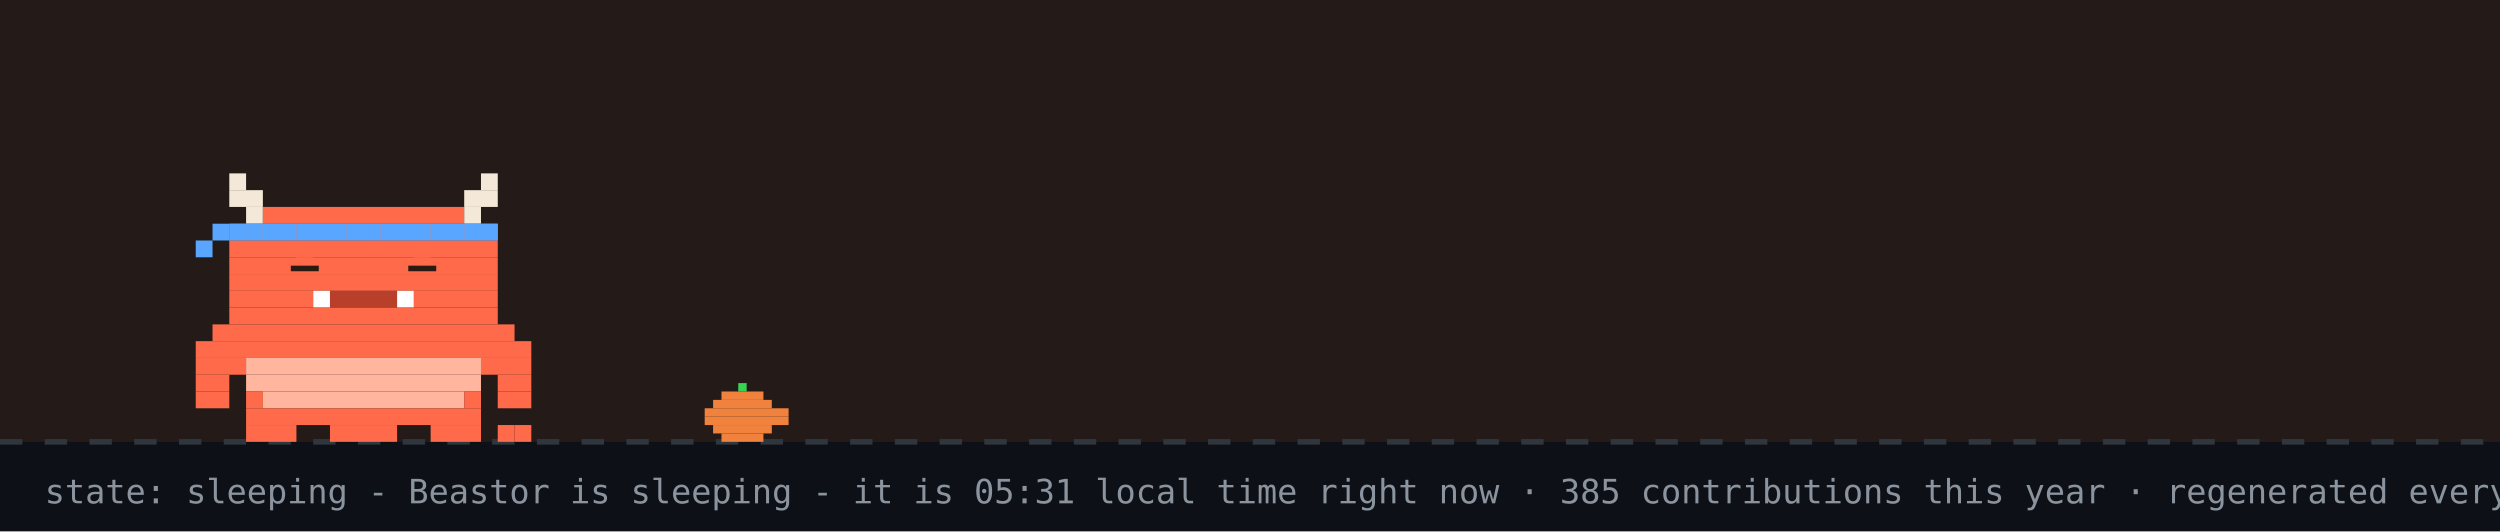
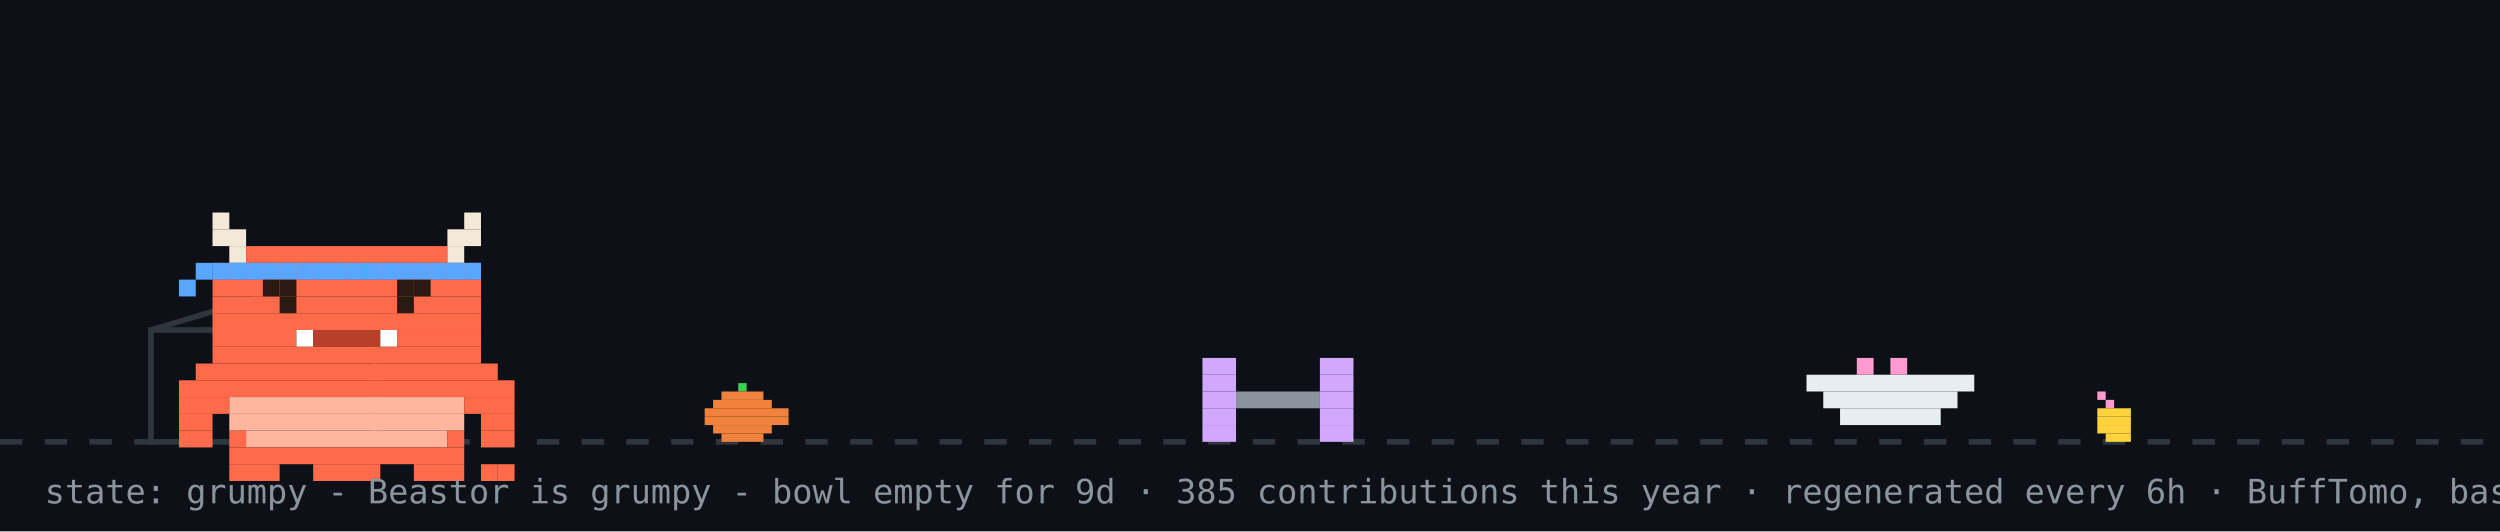
- <svg xmlns="http://www.w3.org/2000/svg" width="894" height="190" viewBox="0 0 894 190" role="img" aria-label="Beastor: sleeping">
+ <svg xmlns="http://www.w3.org/2000/svg" width="894" height="190" viewBox="0 0 894 190" role="img" aria-label="Beastor: grumpy">
  <rect width="894" height="190" fill="#0d1117" />
-   <rect width="894" height="158" fill="#f77825" opacity="0.1" />
  <line x1="0" y1="158" x2="894" y2="158" stroke="#30363d" stroke-width="2" stroke-dasharray="8 8" />
  <rect x="264" y="137" width="3" height="3" fill="#39d353" />
  <rect x="258" y="140" width="15" height="3" fill="#f0823d" />
  <rect x="255" y="143" width="21" height="3" fill="#f0823d" />
  <rect x="252" y="146" width="30" height="3" fill="#f0823d" />
  <rect x="252" y="149" width="30" height="3" fill="#f0823d" />
  <rect x="255" y="152" width="21" height="3" fill="#f0823d" />
  <rect x="258" y="155" width="15" height="3" fill="#f0823d" />
-   <g>
-     <animateTransform attributeName="transform" type="translate" values="0 0;0 3;0 0" dur="3s" repeatCount="indefinite" />
-     <rect x="82" y="62" width="6" height="6" fill="#F4E9D8" />
-     <rect x="172" y="62" width="6" height="6" fill="#F4E9D8" />
-     <rect x="82" y="68" width="12" height="6" fill="#F4E9D8" />
-     <rect x="166" y="68" width="12" height="6" fill="#F4E9D8" />
-     <rect x="88" y="74" width="6" height="6" fill="#F4E9D8" />
-     <rect x="94" y="74" width="72" height="6" fill="#FF6B4A" />
-     <rect x="166" y="74" width="6" height="6" fill="#F4E9D8" />
-     <rect x="82" y="80" width="96" height="6" fill="#FF6B4A" />
-     <rect x="82" y="86" width="96" height="6" fill="#FF6B4A" />
-     <rect x="82" y="92" width="96" height="6" fill="#FF6B4A" />
-     <rect x="82" y="98" width="96" height="6" fill="#FF6B4A" />
-     <rect x="82" y="104" width="30" height="6" fill="#FF6B4A" />
-     <rect x="112" y="104" width="6" height="6" fill="#FFFFFF" />
-     <rect x="118" y="104" width="24" height="6" fill="#B8402A" />
-     <rect x="142" y="104" width="6" height="6" fill="#FFFFFF" />
-     <rect x="148" y="104" width="30" height="6" fill="#FF6B4A" />
-     <rect x="82" y="110" width="96" height="6" fill="#FF6B4A" />
-     <rect x="76" y="116" width="108" height="6" fill="#FF6B4A" />
-     <rect x="70" y="122" width="120" height="6" fill="#FF6B4A" />
-     <rect x="70" y="128" width="18" height="6" fill="#FF6B4A" />
-     <rect x="88" y="128" width="84" height="6" fill="#FFB59E" />
-     <rect x="172" y="128" width="18" height="6" fill="#FF6B4A" />
-     <rect x="70" y="134" width="12" height="6" fill="#FF6B4A" />
-     <rect x="88" y="134" width="84" height="6" fill="#FFB59E" />
-     <rect x="178" y="134" width="12" height="6" fill="#FF6B4A" />
-     <rect x="70" y="140" width="12" height="6" fill="#FF6B4A" />
-     <rect x="88" y="140" width="6" height="6" fill="#FF6B4A" />
-     <rect x="94" y="140" width="72" height="6" fill="#FFB59E" />
-     <rect x="166" y="140" width="6" height="6" fill="#FF6B4A" />
-     <rect x="178" y="140" width="12" height="6" fill="#FF6B4A" />
-     <rect x="88" y="146" width="84" height="6" fill="#FF6B4A" />
-     <rect x="88" y="152" width="18" height="6" fill="#FF6B4A" />
-     <rect x="118" y="152" width="24" height="6" fill="#FF6B4A" />
-     <rect x="154" y="152" width="18" height="6" fill="#FF6B4A" />
-     <rect x="82" y="80" width="6" height="6" fill="#58a6ff" />
-     <rect x="88" y="80" width="6" height="6" fill="#58a6ff" />
-     <rect x="94" y="80" width="6" height="6" fill="#58a6ff" />
-     <rect x="100" y="80" width="6" height="6" fill="#58a6ff" />
-     <rect x="106" y="80" width="6" height="6" fill="#58a6ff" />
-     <rect x="112" y="80" width="6" height="6" fill="#58a6ff" />
-     <rect x="118" y="80" width="6" height="6" fill="#58a6ff" />
-     <rect x="124" y="80" width="6" height="6" fill="#58a6ff" />
-     <rect x="130" y="80" width="6" height="6" fill="#58a6ff" />
-     <rect x="136" y="80" width="6" height="6" fill="#58a6ff" />
-     <rect x="142" y="80" width="6" height="6" fill="#58a6ff" />
-     <rect x="148" y="80" width="6" height="6" fill="#58a6ff" />
-     <rect x="154" y="80" width="6" height="6" fill="#58a6ff" />
-     <rect x="160" y="80" width="6" height="6" fill="#58a6ff" />
-     <rect x="166" y="80" width="6" height="6" fill="#58a6ff" />
-     <rect x="172" y="80" width="6" height="6" fill="#58a6ff" />
-     <rect x="76" y="80" width="6" height="6" fill="#58a6ff" />
-     <rect x="70" y="86" width="6" height="6" fill="#58a6ff" />
-     <rect x="178" y="152" width="6" height="6" fill="#FF6B4A" />
-     <rect x="184" y="152" width="6" height="6" fill="#FF6B4A" />
-     <rect x="106" y="92" width="6" height="6" fill="#FF6B4A" />
-     <rect x="104" y="95" width="10" height="2" fill="#2A1A12" />
-     <rect x="148" y="92" width="6" height="6" fill="#FF6B4A" />
-     <rect x="146" y="95" width="10" height="2" fill="#2A1A12" />
+   <rect x="750" y="140" width="3" height="3" fill="#ff9bce" />
+   <rect x="753" y="143" width="3" height="3" fill="#ff9bce" />
+   <rect x="750" y="146" width="12" height="3" fill="#ffd33d" />
+   <rect x="750" y="149" width="12" height="3" fill="#ffd33d" />
+   <rect x="750" y="152" width="12" height="3" fill="#ffd33d" />
+   <rect x="753" y="155" width="9" height="3" fill="#ffd33d" />
+   <rect x="54" y="118" width="80" height="40" fill="none" stroke="#30363d" stroke-width="2" />
+   <line x1="54" y1="118" x2="94" y2="106" stroke="#30363d" stroke-width="2" />
+   <g transform="translate(430,0)">
+     <g>
+       <animateTransform attributeName="transform" type="translate" values="0 0;0 0;52 -10;52 0;52 0;0 0" keyTimes="0;0.660;0.690;0.780;0.860;1" dur="32s" begin="0s" repeatCount="indefinite" />
+       <rect x="0" y="128" width="12" height="6" fill="#d2a8ff" />
+       <rect x="42" y="128" width="12" height="6" fill="#d2a8ff" />
+       <rect x="0" y="134" width="12" height="6" fill="#d2a8ff" />
+       <rect x="42" y="134" width="12" height="6" fill="#d2a8ff" />
+       <rect x="0" y="140" width="12" height="6" fill="#d2a8ff" />
+       <rect x="12" y="140" width="30" height="6" fill="#8b949e" />
+       <rect x="42" y="140" width="12" height="6" fill="#d2a8ff" />
+       <rect x="0" y="146" width="12" height="6" fill="#d2a8ff" />
+       <rect x="42" y="146" width="12" height="6" fill="#d2a8ff" />
+       <rect x="0" y="152" width="12" height="6" fill="#d2a8ff" />
+       <rect x="42" y="152" width="12" height="6" fill="#d2a8ff" />
+     </g>
  </g>
-   <text x="214" y="76" font-family="monospace" font-size="12" fill="#58a6ff" opacity="0">z<animateTransform attributeName="transform" type="translate" values="0 0;8 -26" dur="3s" begin="0s" repeatCount="indefinite" />
-     <animate attributeName="opacity" values="0;1;1;0" keyTimes="0;0.25;0.75;1" dur="3s" begin="0s" repeatCount="indefinite" />
-   </text>
-   <text x="228" y="76" font-family="monospace" font-size="15" fill="#58a6ff" opacity="0">z<animateTransform attributeName="transform" type="translate" values="0 0;8 -26" dur="3s" begin="1s" repeatCount="indefinite" />
-     <animate attributeName="opacity" values="0;1;1;0" keyTimes="0;0.25;0.75;1" dur="3s" begin="1s" repeatCount="indefinite" />
-   </text>
-   <text x="244" y="76" font-family="monospace" font-size="18" fill="#58a6ff" opacity="0">z<animateTransform attributeName="transform" type="translate" values="0 0;8 -26" dur="3s" begin="2s" repeatCount="indefinite" />
-     <animate attributeName="opacity" values="0;1;1;0" keyTimes="0;0.25;0.75;1" dur="3s" begin="2s" repeatCount="indefinite" />
-   </text>
-   <text x="16" y="180" font-family="monospace" font-size="12" fill="#8b949e">state: sleeping - Beastor is sleeping - it is 05:31 local time right now · 385 contributions this year · regenerated every 6h · BuffTomo, based on YourTomo by prsdx</text>
+   <rect x="646" y="134" width="60" height="6" fill="#e6edf3" />
+   <rect x="652" y="140" width="48" height="6" fill="#e6edf3" />
+   <rect x="658" y="146" width="36" height="6" fill="#e6edf3" />
+   <rect x="664" y="128" width="6" height="6" fill="#ff9bce" />
+   <rect x="676" y="128" width="6" height="6" fill="#ff9bce" />
+   <g transform="translate(64,14)">
+     <rect x="0" y="122" width="120" height="6" fill="#FF6B4A" />
+     <rect x="0" y="128" width="18" height="6" fill="#FF6B4A" />
+     <rect x="18" y="128" width="84" height="6" fill="#FFB59E" />
+     <rect x="102" y="128" width="18" height="6" fill="#FF6B4A" />
+     <rect x="0" y="134" width="12" height="6" fill="#FF6B4A" />
+     <rect x="18" y="134" width="84" height="6" fill="#FFB59E" />
+     <rect x="108" y="134" width="12" height="6" fill="#FF6B4A" />
+     <rect x="0" y="140" width="12" height="6" fill="#FF6B4A" />
+     <rect x="18" y="140" width="6" height="6" fill="#FF6B4A" />
+     <rect x="24" y="140" width="72" height="6" fill="#FFB59E" />
+     <rect x="96" y="140" width="6" height="6" fill="#FF6B4A" />
+     <rect x="108" y="140" width="12" height="6" fill="#FF6B4A" />
+     <rect x="18" y="146" width="84" height="6" fill="#FF6B4A" />
+     <rect x="18" y="152" width="18" height="6" fill="#FF6B4A" />
+     <rect x="48" y="152" width="24" height="6" fill="#FF6B4A" />
+     <rect x="84" y="152" width="18" height="6" fill="#FF6B4A" />
+     <g>
+       <animate attributeName="opacity" values="1;0;1" keyTimes="0;0.5;1" calcMode="discrete" dur="3.2s" repeatCount="indefinite" />
+       <rect x="108" y="152" width="6" height="6" fill="#FF6B4A" />
+       <rect x="114" y="152" width="6" height="6" fill="#FF6B4A" />
+     </g>
+     <g opacity="0">
+       <animate attributeName="opacity" values="0;1;0" keyTimes="0;0.5;1" calcMode="discrete" dur="3.2s" repeatCount="indefinite" />
+       <rect x="108" y="152" width="6" height="6" fill="#FF6B4A" />
+       <rect x="114" y="146" width="6" height="6" fill="#FF6B4A" />
+     </g>
+     <g>
+       <rect x="12" y="62" width="6" height="6" fill="#F4E9D8" />
+       <rect x="102" y="62" width="6" height="6" fill="#F4E9D8" />
+       <rect x="12" y="68" width="12" height="6" fill="#F4E9D8" />
+       <rect x="96" y="68" width="12" height="6" fill="#F4E9D8" />
+       <rect x="18" y="74" width="6" height="6" fill="#F4E9D8" />
+       <rect x="24" y="74" width="72" height="6" fill="#FF6B4A" />
+       <rect x="96" y="74" width="6" height="6" fill="#F4E9D8" />
+       <rect x="12" y="80" width="96" height="6" fill="#FF6B4A" />
+       <rect x="12" y="86" width="96" height="6" fill="#FF6B4A" />
+       <rect x="12" y="92" width="96" height="6" fill="#FF6B4A" />
+       <rect x="12" y="98" width="96" height="6" fill="#FF6B4A" />
+       <rect x="12" y="104" width="30" height="6" fill="#FF6B4A" />
+       <rect x="42" y="104" width="6" height="6" fill="#FFFFFF" />
+       <rect x="48" y="104" width="24" height="6" fill="#B8402A" />
+       <rect x="72" y="104" width="6" height="6" fill="#FFFFFF" />
+       <rect x="78" y="104" width="30" height="6" fill="#FF6B4A" />
+       <rect x="12" y="110" width="96" height="6" fill="#FF6B4A" />
+       <rect x="6" y="116" width="108" height="6" fill="#FF6B4A" />
+       <rect x="12" y="80" width="6" height="6" fill="#58a6ff" />
+       <rect x="18" y="80" width="6" height="6" fill="#58a6ff" />
+       <rect x="24" y="80" width="6" height="6" fill="#58a6ff" />
+       <rect x="30" y="80" width="6" height="6" fill="#58a6ff" />
+       <rect x="36" y="80" width="6" height="6" fill="#58a6ff" />
+       <rect x="42" y="80" width="6" height="6" fill="#58a6ff" />
+       <rect x="48" y="80" width="6" height="6" fill="#58a6ff" />
+       <rect x="54" y="80" width="6" height="6" fill="#58a6ff" />
+       <rect x="60" y="80" width="6" height="6" fill="#58a6ff" />
+       <rect x="66" y="80" width="6" height="6" fill="#58a6ff" />
+       <rect x="72" y="80" width="6" height="6" fill="#58a6ff" />
+       <rect x="78" y="80" width="6" height="6" fill="#58a6ff" />
+       <rect x="84" y="80" width="6" height="6" fill="#58a6ff" />
+       <rect x="90" y="80" width="6" height="6" fill="#58a6ff" />
+       <rect x="96" y="80" width="6" height="6" fill="#58a6ff" />
+       <rect x="102" y="80" width="6" height="6" fill="#58a6ff" />
+       <rect x="6" y="80" width="6" height="6" fill="#58a6ff" />
+       <rect x="0" y="86" width="6" height="6" fill="#58a6ff" />
+       <g>
+         <animate attributeName="opacity" values="1;0;1" keyTimes="0;0.96;1" calcMode="discrete" dur="4.2s" repeatCount="indefinite" />
+         <rect x="36" y="92" width="6" height="6" fill="#2A1A12" />
+         <rect x="78" y="92" width="6" height="6" fill="#2A1A12" />
+       </g>
+       <g opacity="0">
+         <animate attributeName="opacity" values="0;1;0" keyTimes="0;0.96;1" calcMode="discrete" dur="4.2s" repeatCount="indefinite" />
+         <rect x="36" y="92" width="6" height="6" fill="#FF6B4A" />
+         <rect x="78" y="92" width="6" height="6" fill="#FF6B4A" />
+       </g>
+       <rect x="30" y="86" width="6" height="6" fill="#2A1A12" />
+       <rect x="36" y="86" width="6" height="6" fill="#2A1A12" />
+       <rect x="78" y="86" width="6" height="6" fill="#2A1A12" />
+       <rect x="84" y="86" width="6" height="6" fill="#2A1A12" />
+     </g>
+   </g>
+   <g opacity="0">
+     <animate attributeName="opacity" values="0;0;1;1;0;0" keyTimes="0;0.07;0.14;0.85;0.96;1" dur="7s" repeatCount="1" fill="freeze" />
+     <rect x="60" y="12" width="380" height="46" rx="10" fill="#30363d" />
+     <polygon points="110,58 130,58 118,74" fill="#30363d" />
+     <text x="76" y="31" font-family="monospace" font-size="13" fill="#e6edf3">good morning! welcome to yuri's corner</text>
+     <text x="76" y="48" font-family="monospace" font-size="12" fill="#8b949e">scroll down for projects + contact</text>
+     <polygon points="230,66 246,66 238,78" fill="#58a6ff">
+       <animateTransform attributeName="transform" type="translate" values="0 0;0 6;0 0" dur="0.8s" repeatCount="indefinite" />
+     </polygon>
+   </g>
+   <g opacity="0">
+     <animate attributeName="opacity" values="0;0;1;1;0;0" keyTimes="0;0.000;0.040;0.267;0.307;1" dur="18s" begin="5s" repeatCount="indefinite" />
+     <rect x="658.4" y="14" width="219.6" height="30" rx="9" fill="#30363d" />
+     <polygon points="684.4,44 702.4,44 691.4,54" fill="#30363d" />
+     <text x="669.4" y="33" font-family="monospace" font-size="12" fill="#e6edf3">hacking on Vending-machine</text>
+   </g>
+   <g opacity="0">
+     <animate attributeName="opacity" values="0;0;1;1;0;0" keyTimes="0;0.333;0.373;0.600;0.640;1" dur="18s" begin="5s" repeatCount="indefinite" />
+     <rect x="711.6" y="14" width="166.4" height="30" rx="9" fill="#30363d" />
+     <polygon points="737.6,44 755.6,44 744.6,54" fill="#30363d" />
+     <text x="722.6" y="33" font-family="monospace" font-size="12" fill="#e6edf3">featured projects ↓</text>
+   </g>
+   <g opacity="0">
+     <animate attributeName="opacity" values="0;0;1;1;0;0" keyTimes="0;0.667;0.707;0.933;0.973;1" dur="18s" begin="5s" repeatCount="indefinite" />
+     <rect x="696.4" y="14" width="181.6" height="30" rx="9" fill="#30363d" />
+     <polygon points="722.4,44 740.4,44 729.4,54" fill="#30363d" />
+     <text x="707.4" y="33" font-family="monospace" font-size="12" fill="#e6edf3">live stats + graphs ↓</text>
+   </g>
+   <text x="16" y="180" font-family="monospace" font-size="12" fill="#8b949e">state: grumpy - Beastor is grumpy - bowl empty for 9d · 385 contributions this year · regenerated every 6h · BuffTomo, based on YourTomo by prsdx</text>
</svg>
